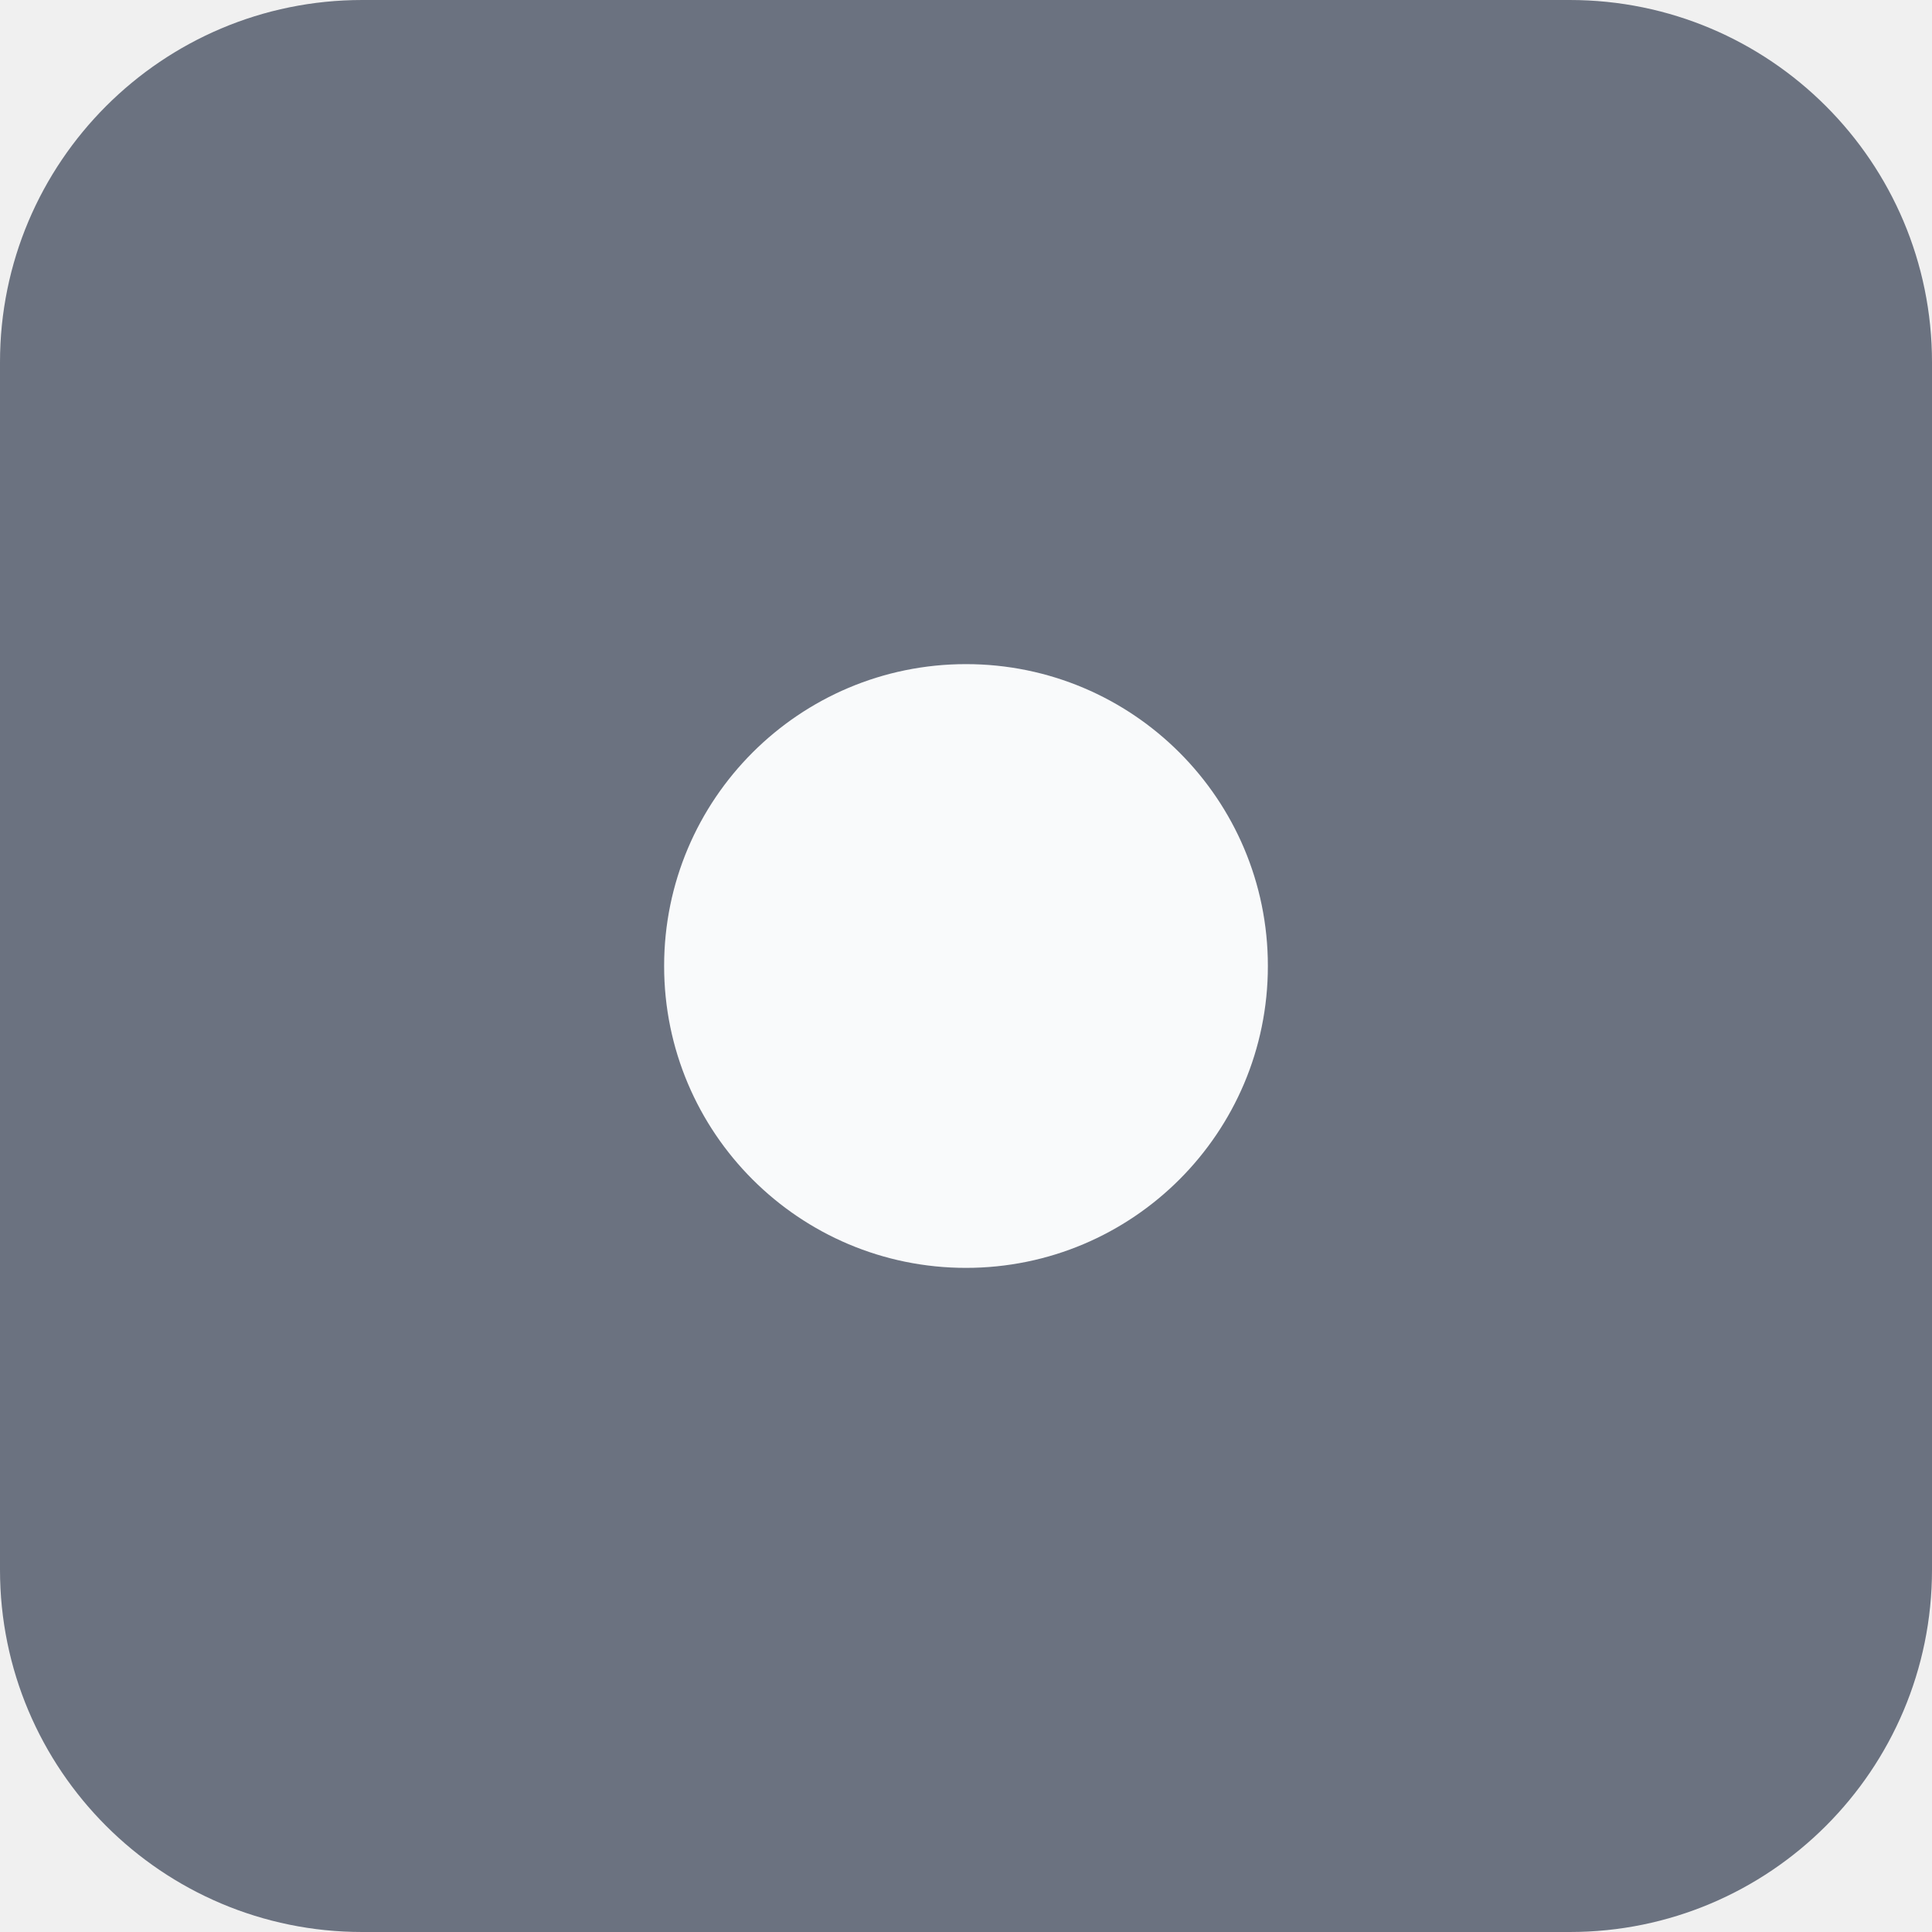
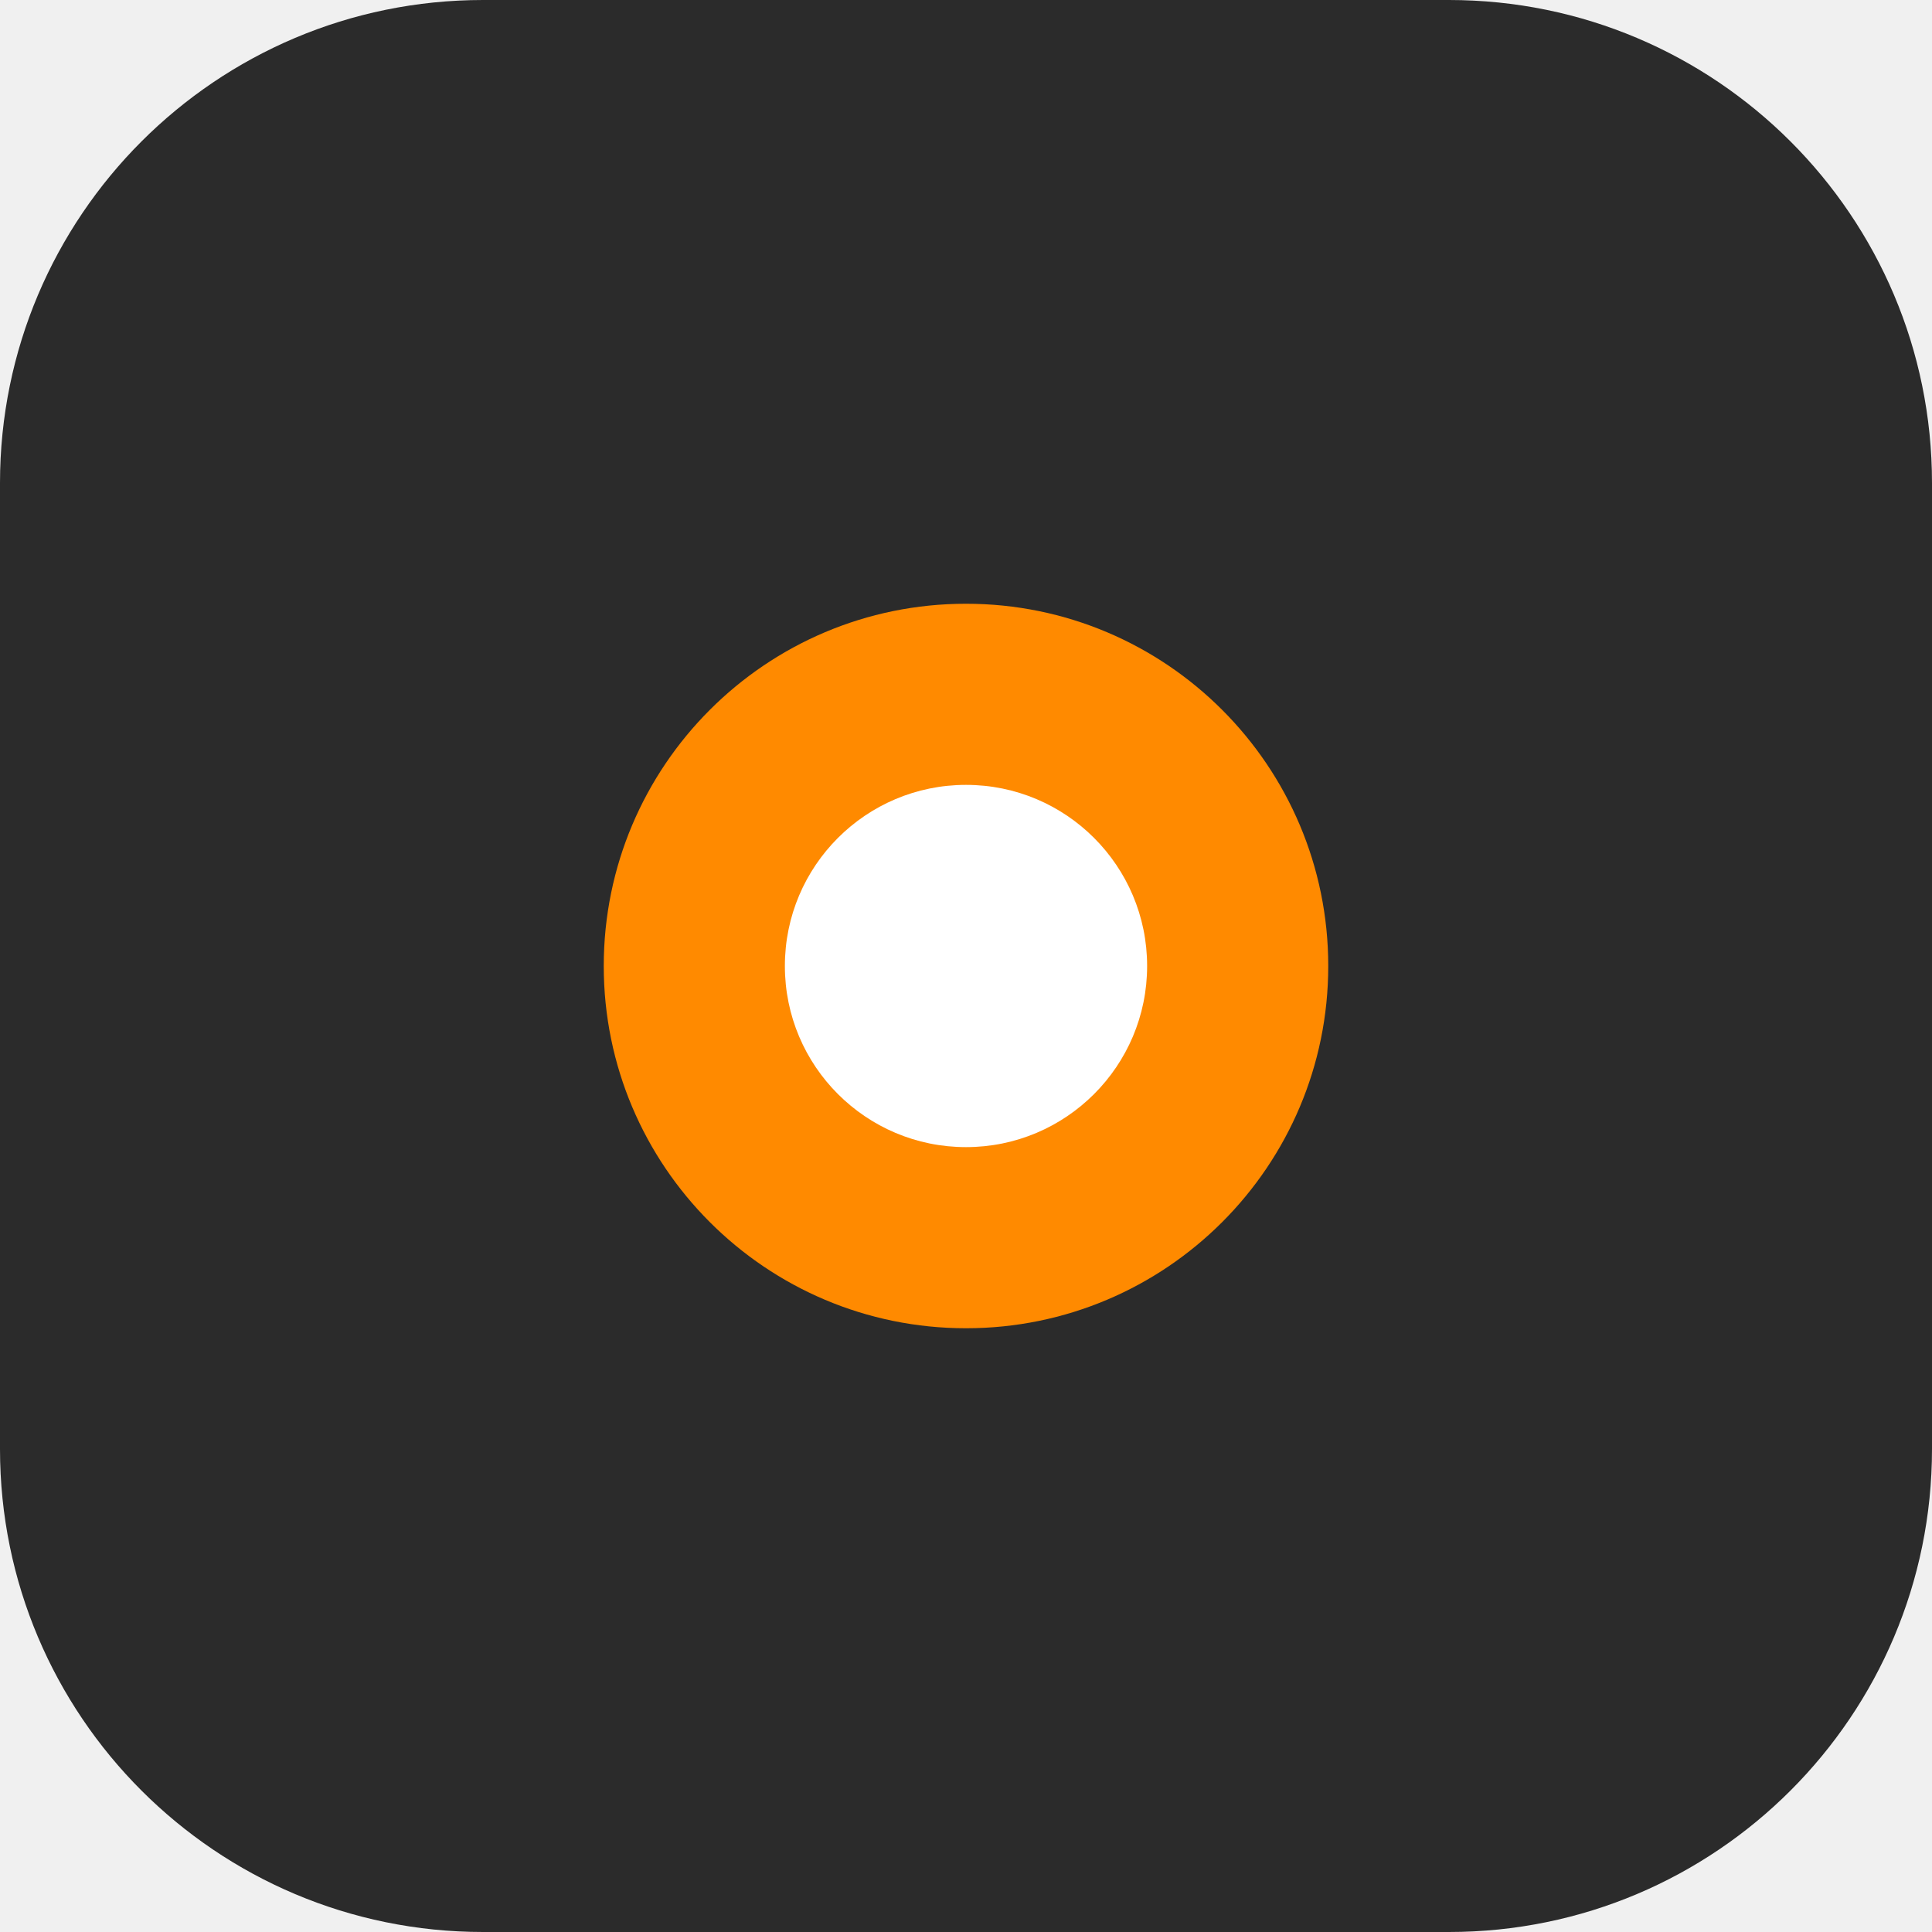
<svg xmlns="http://www.w3.org/2000/svg" viewBox="0 0 32 32">
-   <rect width="32" height="32" rx="6" fill="#6b7280" />
-   <circle cx="16" cy="16" r="5" fill="#f9fafb" />
+   <rect width="32" height="32" rx="8" fill="#2b2b2b" />
+   <circle cx="16" cy="16" r="6" fill="#ff8a00" />
+   <circle cx="16" cy="16" r="3" fill="#fff" />
</svg>
